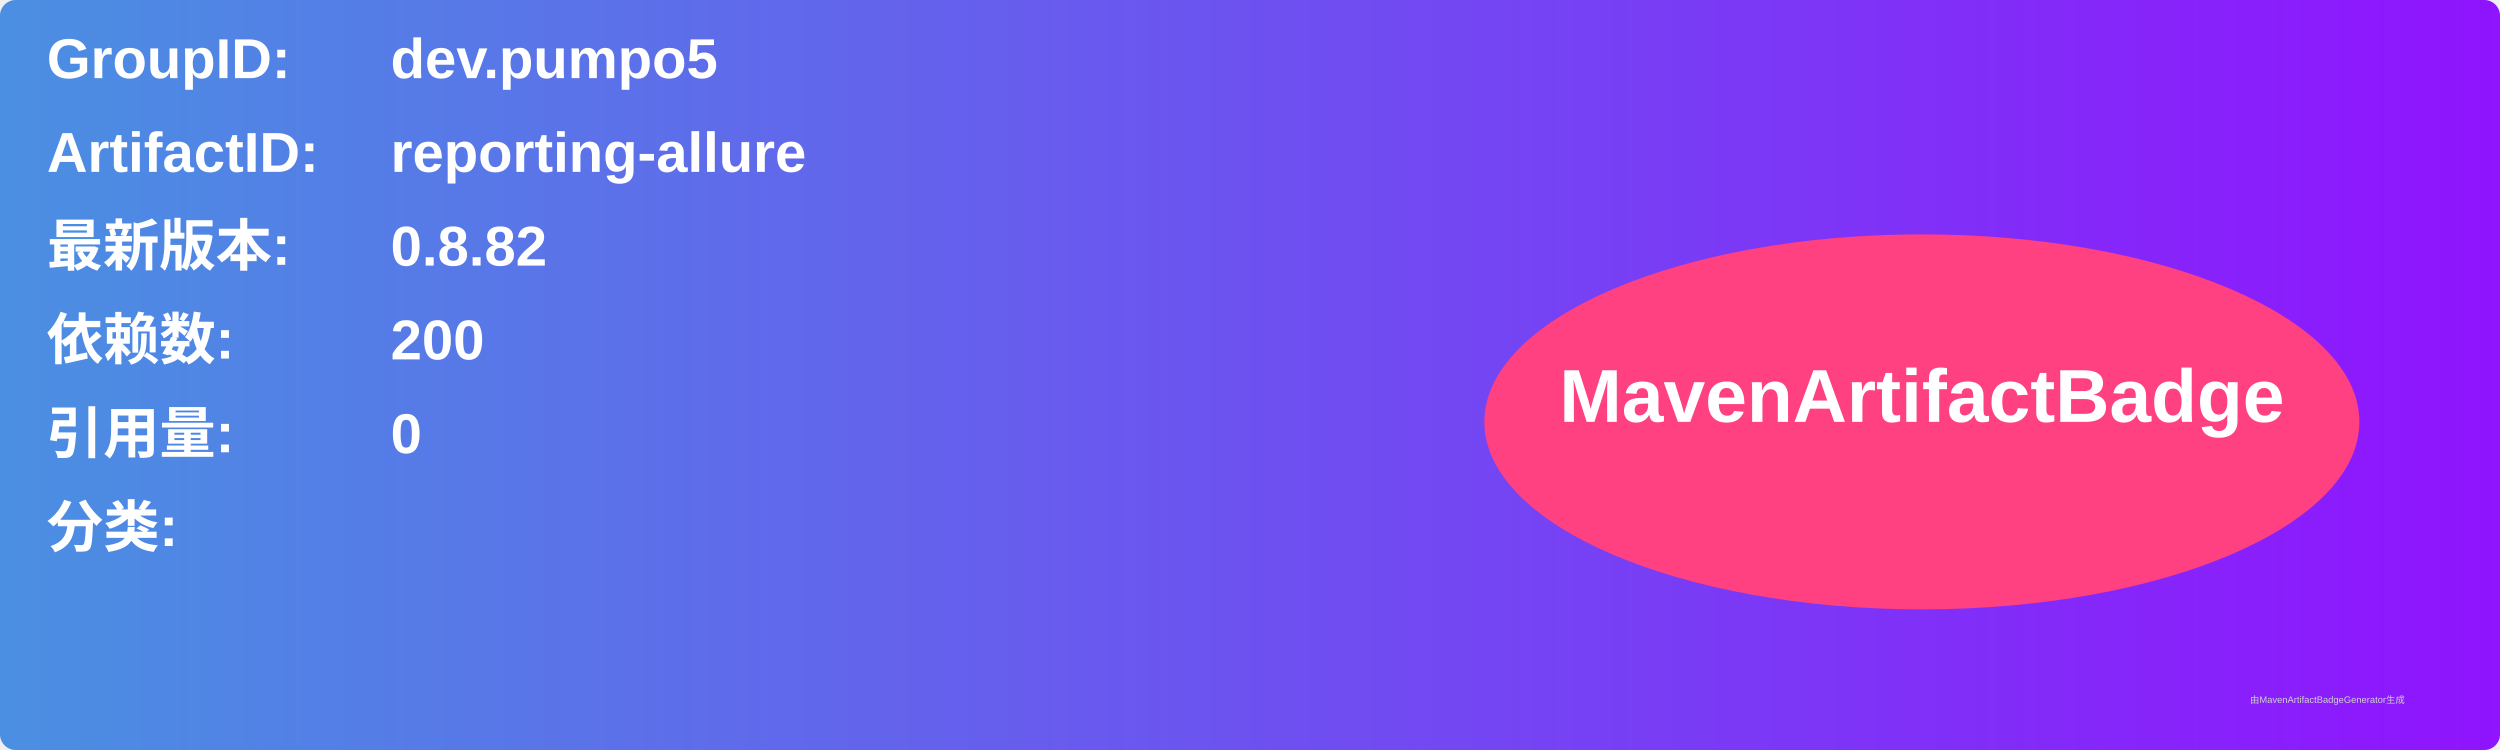
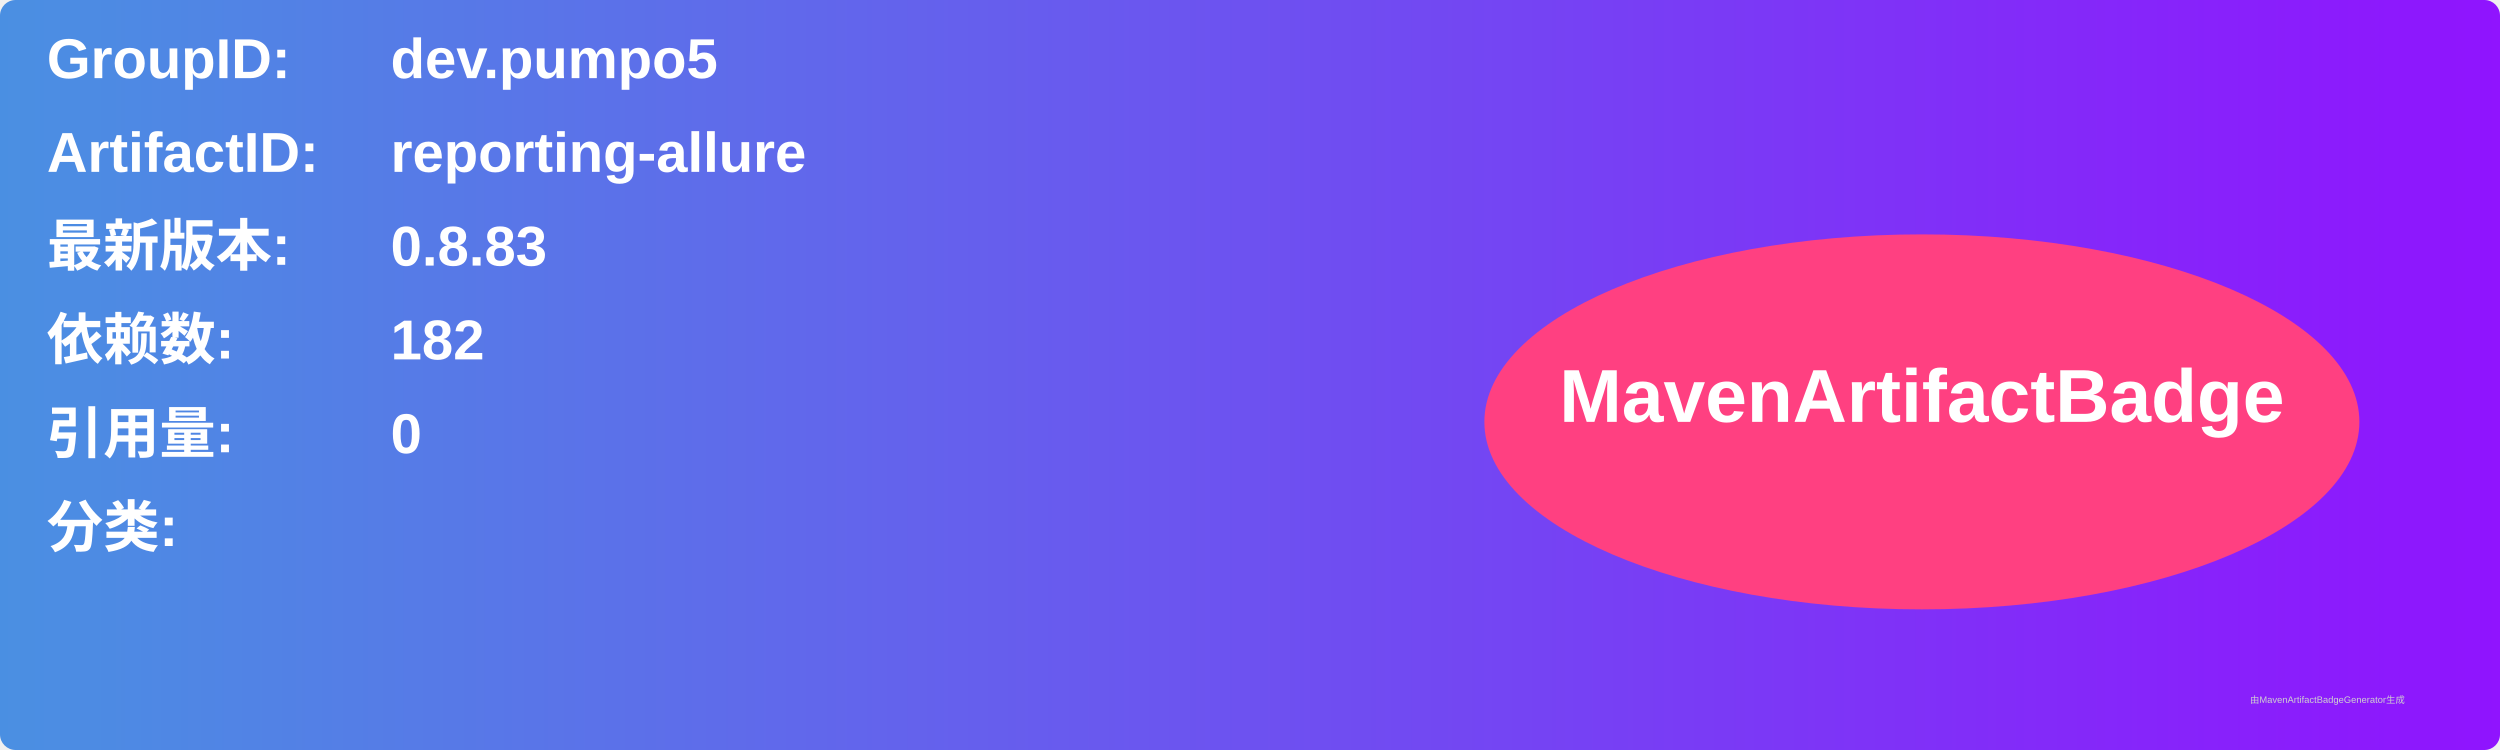
<svg xmlns="http://www.w3.org/2000/svg" width="800" height="240" viewBox="0 0 800 240">
  <linearGradient id="grad" x1="0%" y1="0%" x2="100%" y2="0%">
    <stop offset="0%" stop-color="#4a90e2" />
    <stop offset="100%" stop-color="#9013fe" />
  </linearGradient>
  <rect width="100%" height="100%" rx="5" ry="5" fill="url(#grad)" />
  <g transform="translate(15, 15)">
    <text x="0" y="10" font-family="Arial" font-size="18" fill="white" font-weight="bold" width="260">GroupID:</text>
    <text x="110" y="10" font-family="Arial" font-size="18" fill="white" font-weight="bold" width="460">dev.pumpo5</text>
    <text x="0" y="40" font-family="Arial" font-size="18" fill="white" font-weight="bold" width="260">ArtifactID:</text>
    <text x="110" y="40" font-family="Arial" font-size="18" fill="white" font-weight="bold" width="460">reporting-allure</text>
    <text x="0" y="70" font-family="Arial" font-size="18" fill="white" font-weight="bold">最新版本:</text>
    <text x="110" y="70" font-family="Arial" font-size="18" fill="white" font-weight="bold">
-       <tspan font-weight="bold">0.8.82</tspan>
+       <tspan font-weight="bold">0.8.83</tspan>
    </text>
    <text x="0" y="100" font-family="Arial" font-size="18" fill="white" font-weight="bold">依赖数: </text>
    <text x="110" y="100" font-family="Arial" font-size="18" fill="white">
-       <tspan font-weight="bold">200</tspan>
+       <tspan font-weight="bold">182</tspan>
    </text>
    <text x="0" y="130" font-family="Arial" font-size="18" fill="white" font-weight="bold">引用量: </text>
    <text x="110" y="130" font-family="Arial" font-size="18" fill="white">
      <tspan font-weight="bold">0</tspan>
    </text>
    <text x="0" y="160" font-family="Arial" font-size="18" fill="white" font-weight="bold">分类:</text>
    <text x="10" y="190" font-family="Arial" font-size="10" fill="white">
      <tspan font-weight="bold" />
    </text>
    <ellipse cx="600" cy="120" rx="140" ry="60" fill="#ff4081" />
    <text x="600" y="120" text-anchor="middle" font-family="Arial" font-size="24" fill="white" font-weight="bold">MavenArtifactBadge</text>
  </g>
  <text x="720" y="225" font-family="Arial" font-size="3" fill="#d0d0d0">由MavenArtifactBadgeGenerator生成</text>
</svg>
